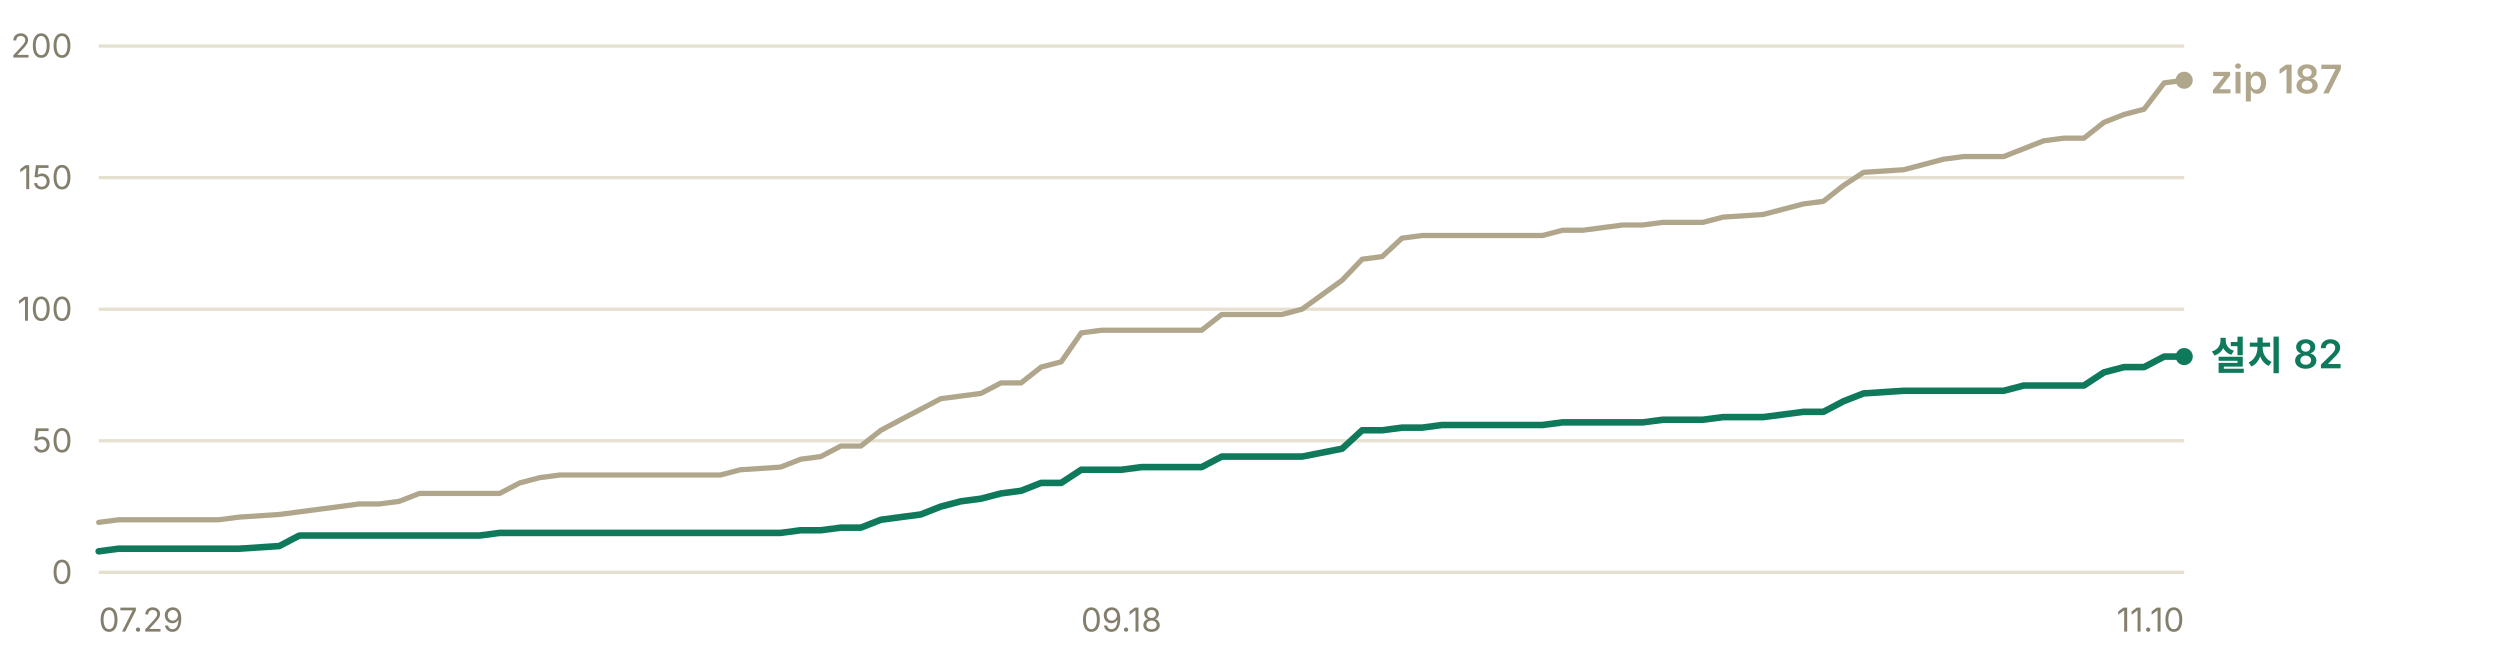
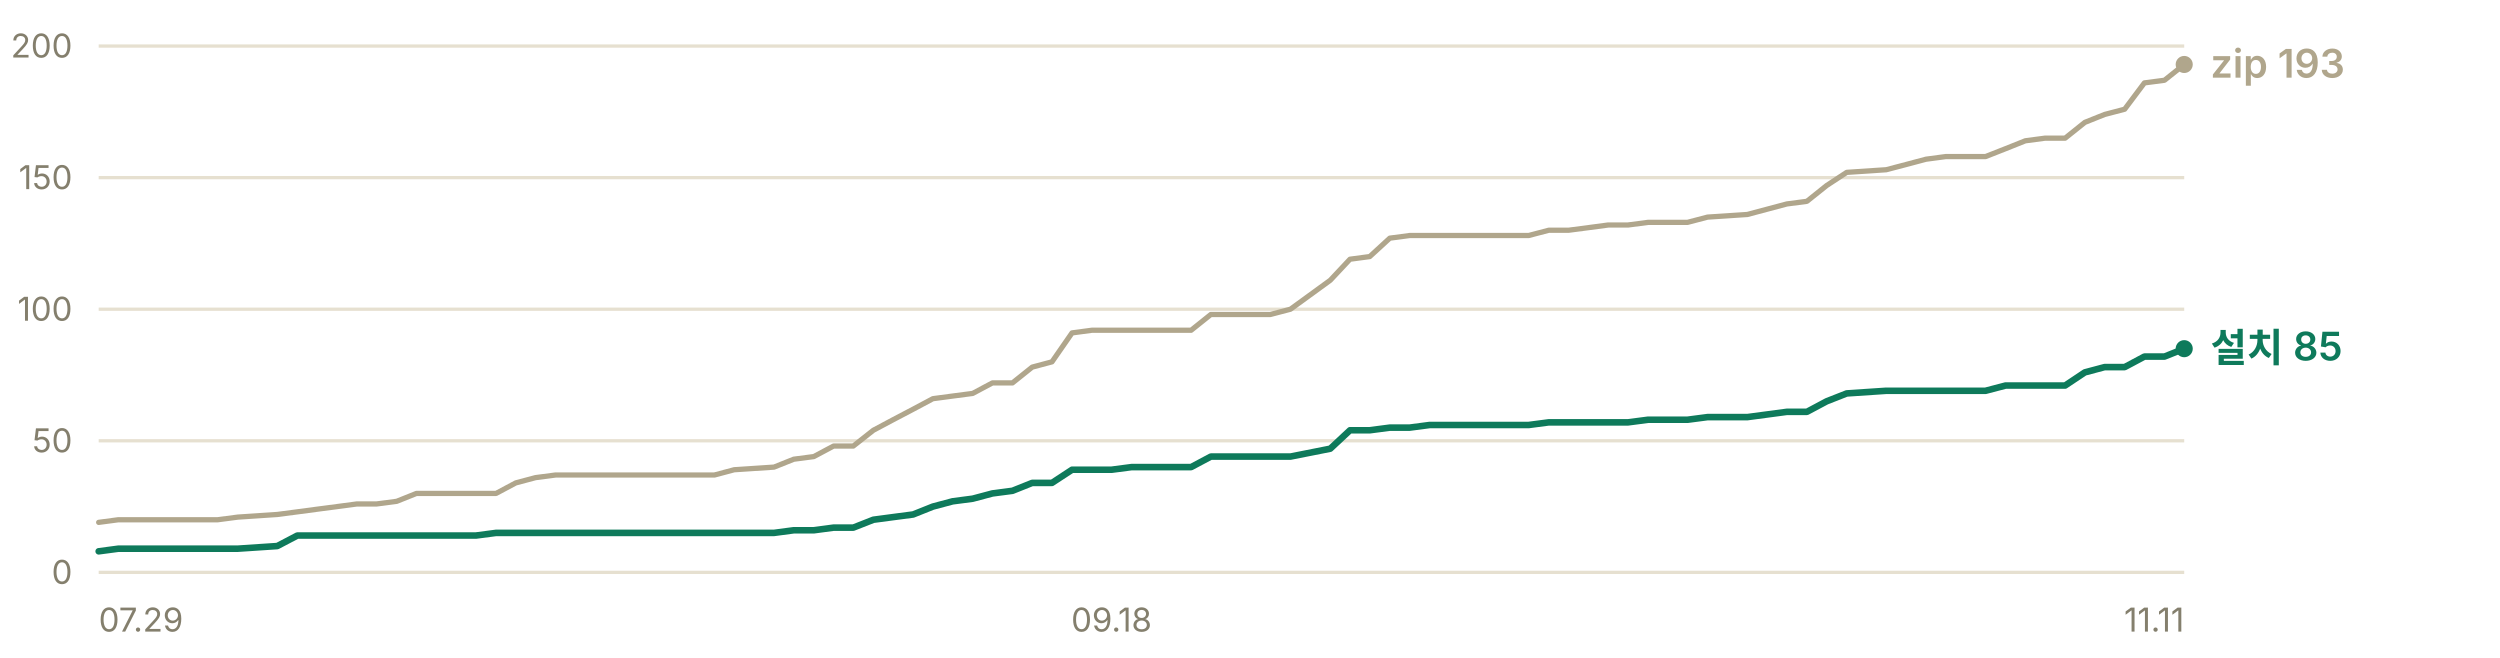
- <svg xmlns="http://www.w3.org/2000/svg" width="760" height="200" viewBox="0 0 760 200" role="img" aria-label="누적 다운로드 추이 — 설치 프로그램 82건, zip 187건">
+ <svg xmlns="http://www.w3.org/2000/svg" width="760" height="200" viewBox="0 0 760 200" role="img" aria-label="누적 다운로드 추이 — 설치 프로그램 85건, zip 193건">
  <g font-family="-apple-system, BlinkMacSystemFont, 'Segoe UI', 'Malgun Gothic', 'Apple SD Gothic Neo', sans-serif" font-size="11">
    <line x1="30" y1="174.0" x2="664" y2="174.0" stroke="#e6e0d0" stroke-width="1" />
    <text x="22" y="177.5" fill="#847f6d" font-size="10" text-anchor="end">0</text>
    <line x1="30" y1="134.0" x2="664" y2="134.0" stroke="#e6e0d0" stroke-width="1" />
    <text x="22" y="137.5" fill="#847f6d" font-size="10" text-anchor="end">50</text>
    <line x1="30" y1="94.0" x2="664" y2="94.0" stroke="#e6e0d0" stroke-width="1" />
    <text x="22" y="97.5" fill="#847f6d" font-size="10" text-anchor="end">100</text>
    <line x1="30" y1="54.0" x2="664" y2="54.0" stroke="#e6e0d0" stroke-width="1" />
    <text x="22" y="57.5" fill="#847f6d" font-size="10" text-anchor="end">150</text>
    <line x1="30" y1="14.0" x2="664" y2="14.0" stroke="#e6e0d0" stroke-width="1" />
    <text x="22" y="17.5" fill="#847f6d" font-size="10" text-anchor="end">200</text>
-     <polyline points="30.0,158.8 36.1,158.0 42.2,158.0 48.3,158.0 54.4,158.0 60.5,158.0 66.6,158.0 72.7,157.2 84.9,156.4 91.0,155.6 97.1,154.8 103.2,154.0 109.2,153.2 115.3,153.2 121.4,152.4 127.5,150.0 133.6,150.0 139.7,150.0 145.8,150.0 151.9,150.0 158.0,146.8 164.1,145.2 170.2,144.4 176.3,144.4 182.4,144.4 188.5,144.4 194.6,144.4 206.8,144.4 212.9,144.4 219.0,144.4 225.1,142.8 237.3,142.0 243.4,139.6 249.5,138.8 255.6,135.6 261.7,135.6 267.8,130.8 273.8,127.6 279.9,124.4 286.0,121.2 292.1,120.4 298.2,119.6 304.3,116.4 310.4,116.4 316.5,111.6 322.6,110.0 328.7,101.2 334.8,100.4 340.9,100.4 347.0,100.4 353.1,100.4 365.3,100.4 371.4,95.6 377.5,95.6 383.6,95.6 389.7,95.6 395.8,94.0 408.0,85.2 414.1,78.8 420.2,78.0 426.2,72.4 432.3,71.6 438.4,71.6 450.6,71.6 456.7,71.6 462.8,71.6 468.9,71.6 475.0,70.0 481.1,70.0 487.2,69.2 493.3,68.4 499.4,68.4 505.5,67.6 511.6,67.6 517.7,67.6 523.8,66.0 536.0,65.2 548.2,62.0 554.3,61.2 560.4,56.4 566.5,52.4 578.7,51.6 584.8,50.0 590.8,48.4 596.9,47.6 603.0,47.6 609.1,47.6 615.2,45.2 621.3,42.8 627.4,42.0 633.5,42.0 639.6,37.2 645.7,34.8 651.8,33.2 657.9,25.2 664.0,24.4" fill="none" stroke="#b0a68c" stroke-width="1.6" stroke-linejoin="round" stroke-linecap="round" />
-     <polyline points="30.0,167.6 36.1,166.8 42.2,166.8 48.3,166.8 54.4,166.8 60.5,166.8 66.6,166.8 72.7,166.8 84.9,166.0 91.0,162.8 97.1,162.8 103.2,162.8 109.2,162.8 115.3,162.8 121.4,162.8 127.5,162.8 133.6,162.8 139.7,162.8 145.8,162.8 151.9,162.0 158.0,162.0 164.1,162.0 170.2,162.0 176.3,162.0 182.4,162.0 188.5,162.0 194.6,162.0 206.8,162.0 212.9,162.0 219.0,162.0 225.1,162.0 237.3,162.0 243.4,161.2 249.5,161.2 255.6,160.4 261.7,160.4 267.8,158.0 273.8,157.2 279.9,156.4 286.0,154.0 292.1,152.4 298.2,151.6 304.3,150.0 310.4,149.2 316.5,146.8 322.6,146.8 328.7,142.8 334.8,142.8 340.9,142.8 347.0,142.0 353.1,142.0 365.3,142.0 371.4,138.8 377.5,138.8 383.6,138.8 389.7,138.8 395.8,138.8 408.0,136.4 414.1,130.8 420.2,130.8 426.2,130.0 432.3,130.0 438.4,129.2 450.6,129.2 456.7,129.2 462.8,129.2 468.9,129.2 475.0,128.4 481.1,128.4 487.2,128.4 493.3,128.4 499.4,128.4 505.5,127.6 511.6,127.6 517.7,127.6 523.8,126.8 536.0,126.8 548.2,125.2 554.3,125.2 560.4,122.0 566.5,119.6 578.7,118.8 584.8,118.8 590.8,118.8 596.9,118.8 603.0,118.8 609.1,118.8 615.2,117.2 621.3,117.2 627.4,117.2 633.5,117.2 639.6,113.2 645.7,111.6 651.8,111.6 657.9,108.4 664.0,108.4" fill="none" stroke="#0e7a5b" stroke-width="2" stroke-linejoin="round" stroke-linecap="round" />
-     <circle cx="664.0" cy="24.4" r="2.6" fill="#b0a68c" />
-     <text x="672.0" y="28.4" fill="#b0a68c" font-size="12" font-weight="600">zip 187</text>
-     <circle cx="664.0" cy="108.4" r="2.6" fill="#0e7a5b" />
-     <text x="672.0" y="112.4" fill="#0e7a5b" font-size="12" font-weight="600">설치 82</text>
+     <polyline points="30.0,158.8 36.0,158.0 42.1,158.0 48.1,158.0 54.2,158.0 60.2,158.0 66.2,158.0 72.3,157.2 84.3,156.4 90.4,155.6 96.4,154.8 102.5,154.0 108.5,153.2 114.5,153.2 120.6,152.4 126.6,150.0 132.6,150.0 138.7,150.0 144.7,150.0 150.8,150.0 156.8,146.8 162.8,145.2 168.9,144.4 174.9,144.4 181.0,144.4 187.0,144.4 193.0,144.4 205.1,144.4 211.1,144.4 217.2,144.4 223.2,142.8 235.3,142.0 241.3,139.6 247.4,138.8 253.4,135.6 259.4,135.6 265.5,130.8 271.5,127.6 277.6,124.4 283.6,121.2 289.6,120.4 295.7,119.6 301.7,116.4 307.8,116.4 313.8,111.6 319.8,110.0 325.9,101.2 331.9,100.4 337.9,100.4 344.0,100.4 350.0,100.4 362.1,100.4 368.1,95.6 374.2,95.6 380.2,95.6 386.2,95.6 392.3,94.0 404.4,85.2 410.4,78.8 416.4,78.0 422.5,72.4 428.5,71.6 434.6,71.6 446.6,71.6 452.7,71.6 458.7,71.6 464.7,71.6 470.8,70.0 476.8,70.0 482.9,69.2 488.9,68.4 494.9,68.4 501.0,67.6 507.0,67.6 513.0,67.6 519.1,66.0 531.2,65.2 543.2,62.0 549.3,61.2 555.3,56.4 561.4,52.4 573.4,51.6 579.5,50.0 585.5,48.4 591.5,47.6 597.6,47.6 603.6,47.6 609.7,45.2 615.7,42.8 621.7,42.0 627.8,42.0 633.8,37.2 639.8,34.8 645.9,33.2 651.9,25.2 658.0,24.4 664.0,19.6" fill="none" stroke="#b0a68c" stroke-width="1.6" stroke-linejoin="round" stroke-linecap="round" />
+     <polyline points="30.0,167.6 36.0,166.8 42.1,166.8 48.1,166.8 54.2,166.8 60.2,166.8 66.2,166.8 72.3,166.8 84.3,166.0 90.4,162.8 96.4,162.8 102.5,162.8 108.5,162.8 114.5,162.8 120.6,162.8 126.6,162.8 132.6,162.8 138.7,162.8 144.7,162.8 150.8,162.0 156.8,162.0 162.8,162.0 168.9,162.0 174.9,162.0 181.0,162.0 187.0,162.0 193.0,162.0 205.1,162.0 211.1,162.0 217.2,162.0 223.2,162.0 235.3,162.0 241.3,161.2 247.4,161.2 253.4,160.4 259.4,160.4 265.5,158.0 271.5,157.2 277.6,156.4 283.6,154.0 289.6,152.4 295.7,151.6 301.7,150.0 307.8,149.2 313.8,146.8 319.8,146.8 325.9,142.8 331.9,142.8 337.9,142.8 344.0,142.0 350.0,142.0 362.1,142.0 368.1,138.8 374.2,138.8 380.2,138.8 386.2,138.8 392.3,138.8 404.4,136.4 410.4,130.8 416.4,130.8 422.5,130.0 428.5,130.0 434.6,129.2 446.6,129.2 452.7,129.2 458.7,129.2 464.7,129.2 470.8,128.4 476.8,128.4 482.9,128.4 488.9,128.4 494.9,128.4 501.0,127.6 507.0,127.6 513.0,127.6 519.1,126.8 531.2,126.8 543.2,125.2 549.3,125.2 555.3,122.0 561.4,119.6 573.4,118.8 579.5,118.8 585.5,118.8 591.5,118.8 597.6,118.8 603.6,118.8 609.7,117.2 615.7,117.2 621.7,117.2 627.8,117.2 633.8,113.2 639.8,111.6 645.9,111.6 651.9,108.4 658.0,108.4 664.0,106.0" fill="none" stroke="#0e7a5b" stroke-width="2" stroke-linejoin="round" stroke-linecap="round" />
+     <circle cx="664.0" cy="19.6" r="2.6" fill="#b0a68c" />
+     <text x="672.0" y="23.6" fill="#b0a68c" font-size="12" font-weight="600">zip 193</text>
+     <circle cx="664.0" cy="106.0" r="2.6" fill="#0e7a5b" />
+     <text x="672.0" y="110.0" fill="#0e7a5b" font-size="12" font-weight="600">설치 85</text>
    <text x="30.0" y="192" fill="#847f6d" font-size="10" text-anchor="start">07.29</text>
-     <text x="340.9" y="192" fill="#847f6d" font-size="10" text-anchor="middle">09.18</text>
-     <text x="664.0" y="192" fill="#847f6d" font-size="10" text-anchor="end">11.10</text>
+     <text x="337.9" y="192" fill="#847f6d" font-size="10" text-anchor="middle">09.18</text>
+     <text x="664.0" y="192" fill="#847f6d" font-size="10" text-anchor="end">11.11</text>
  </g>
</svg>
